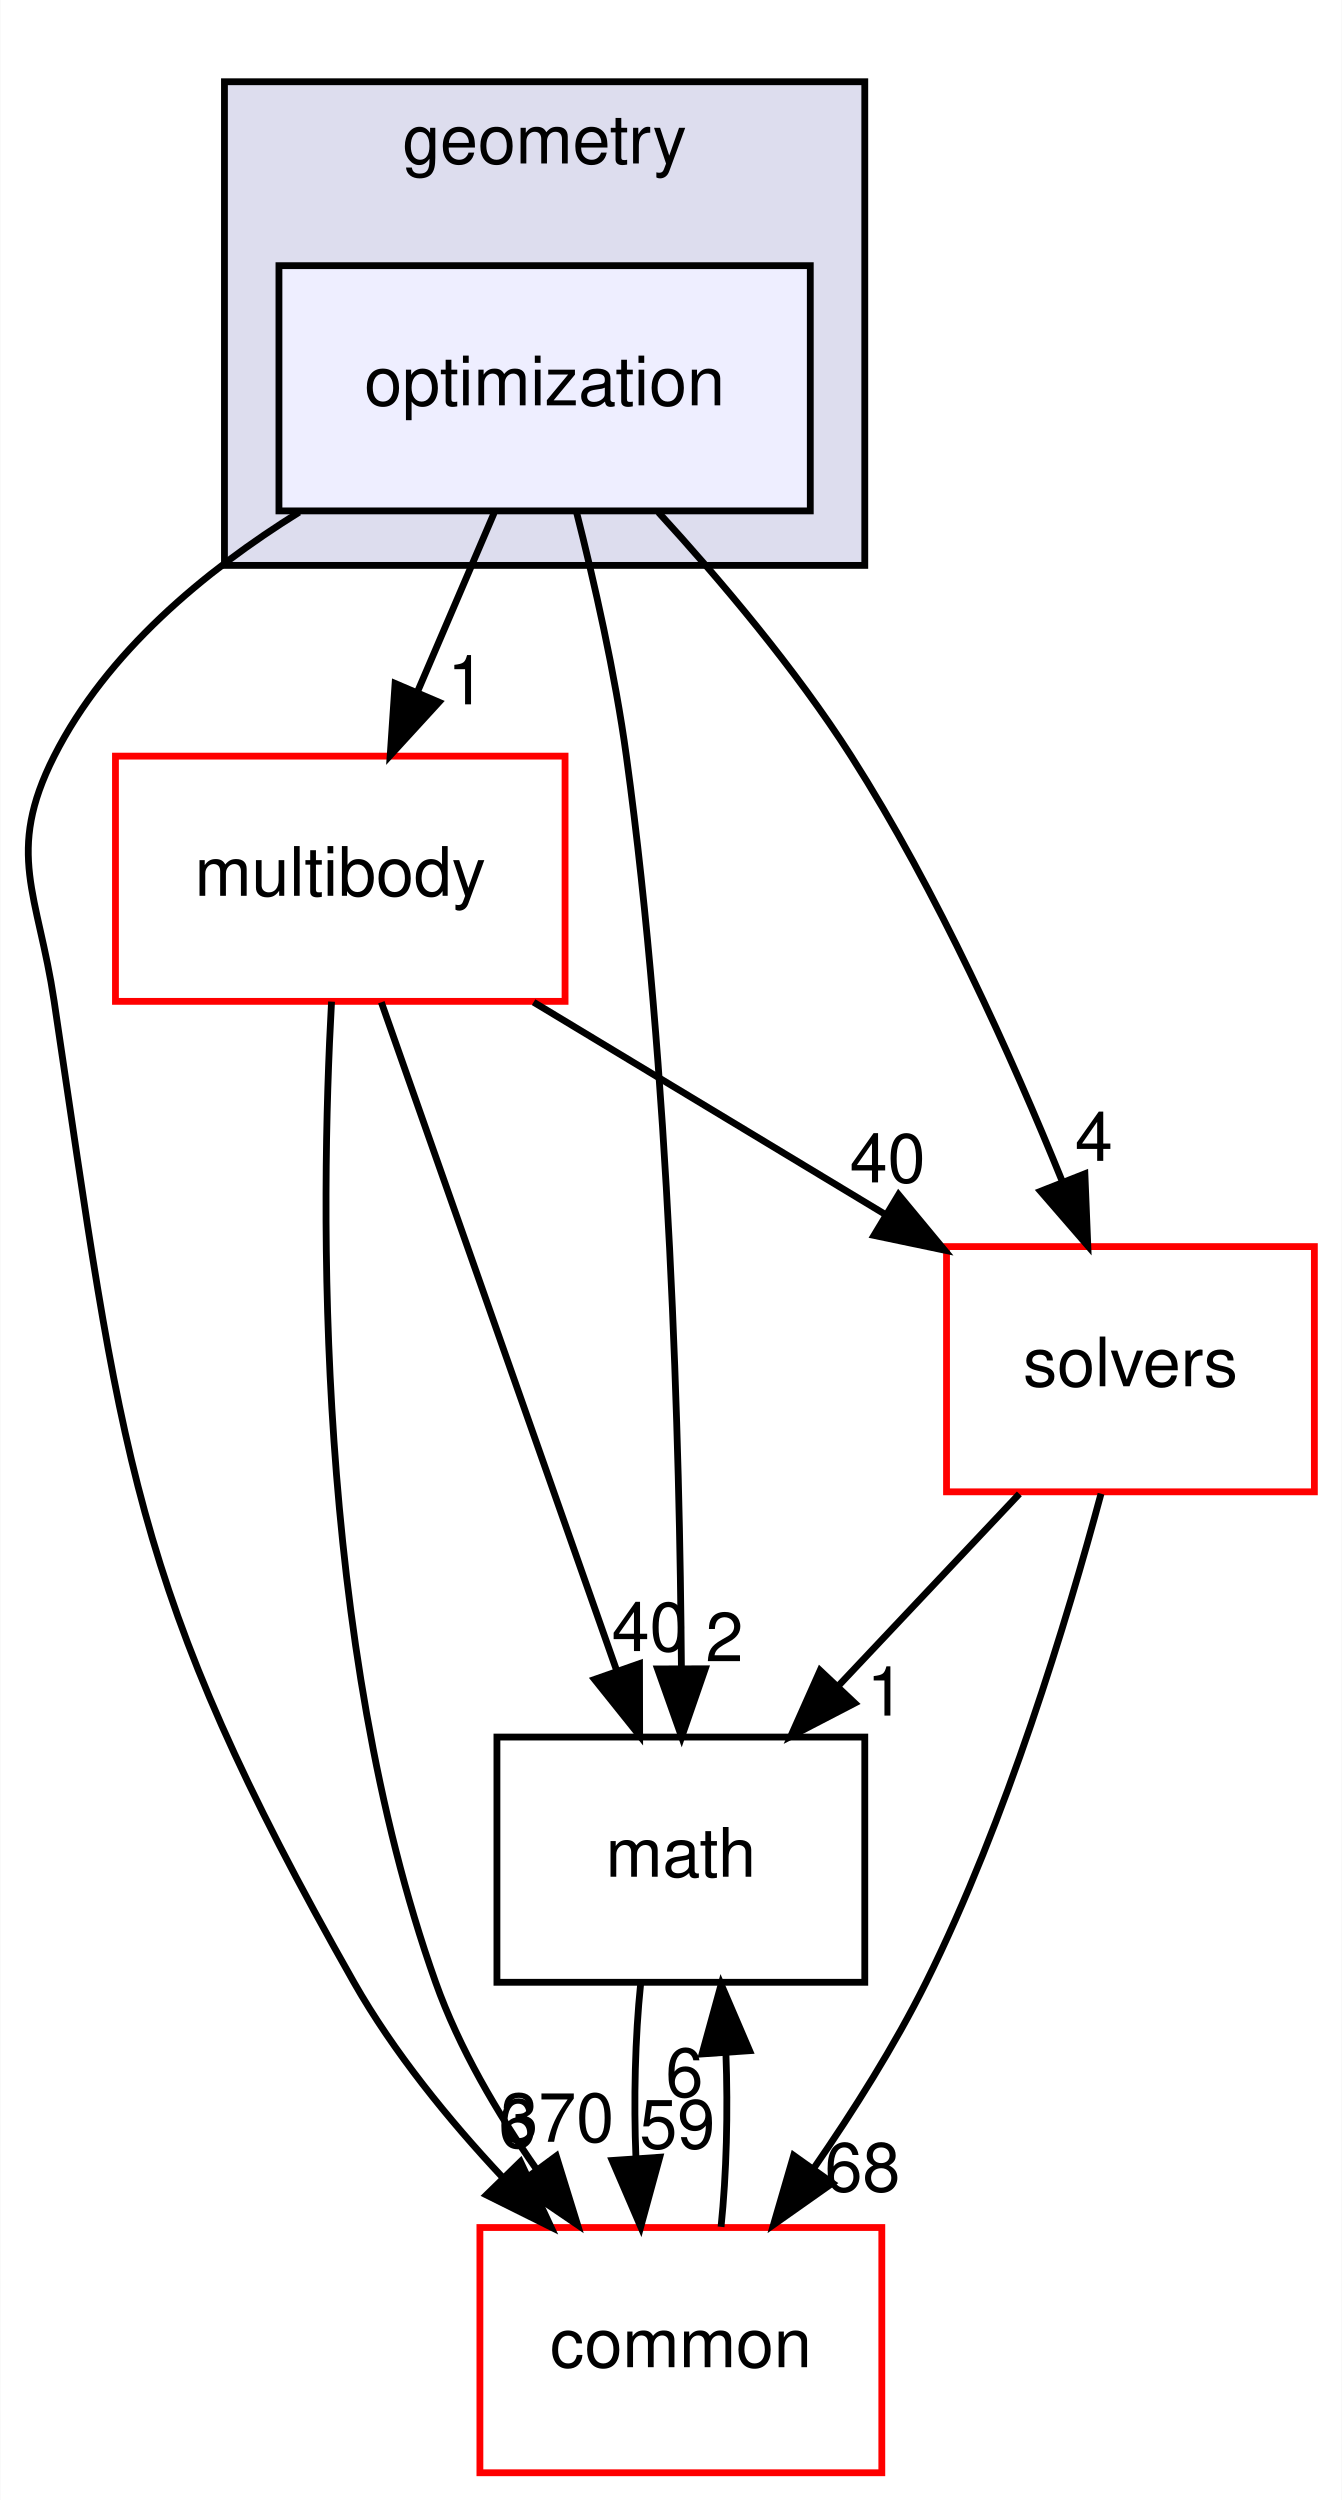
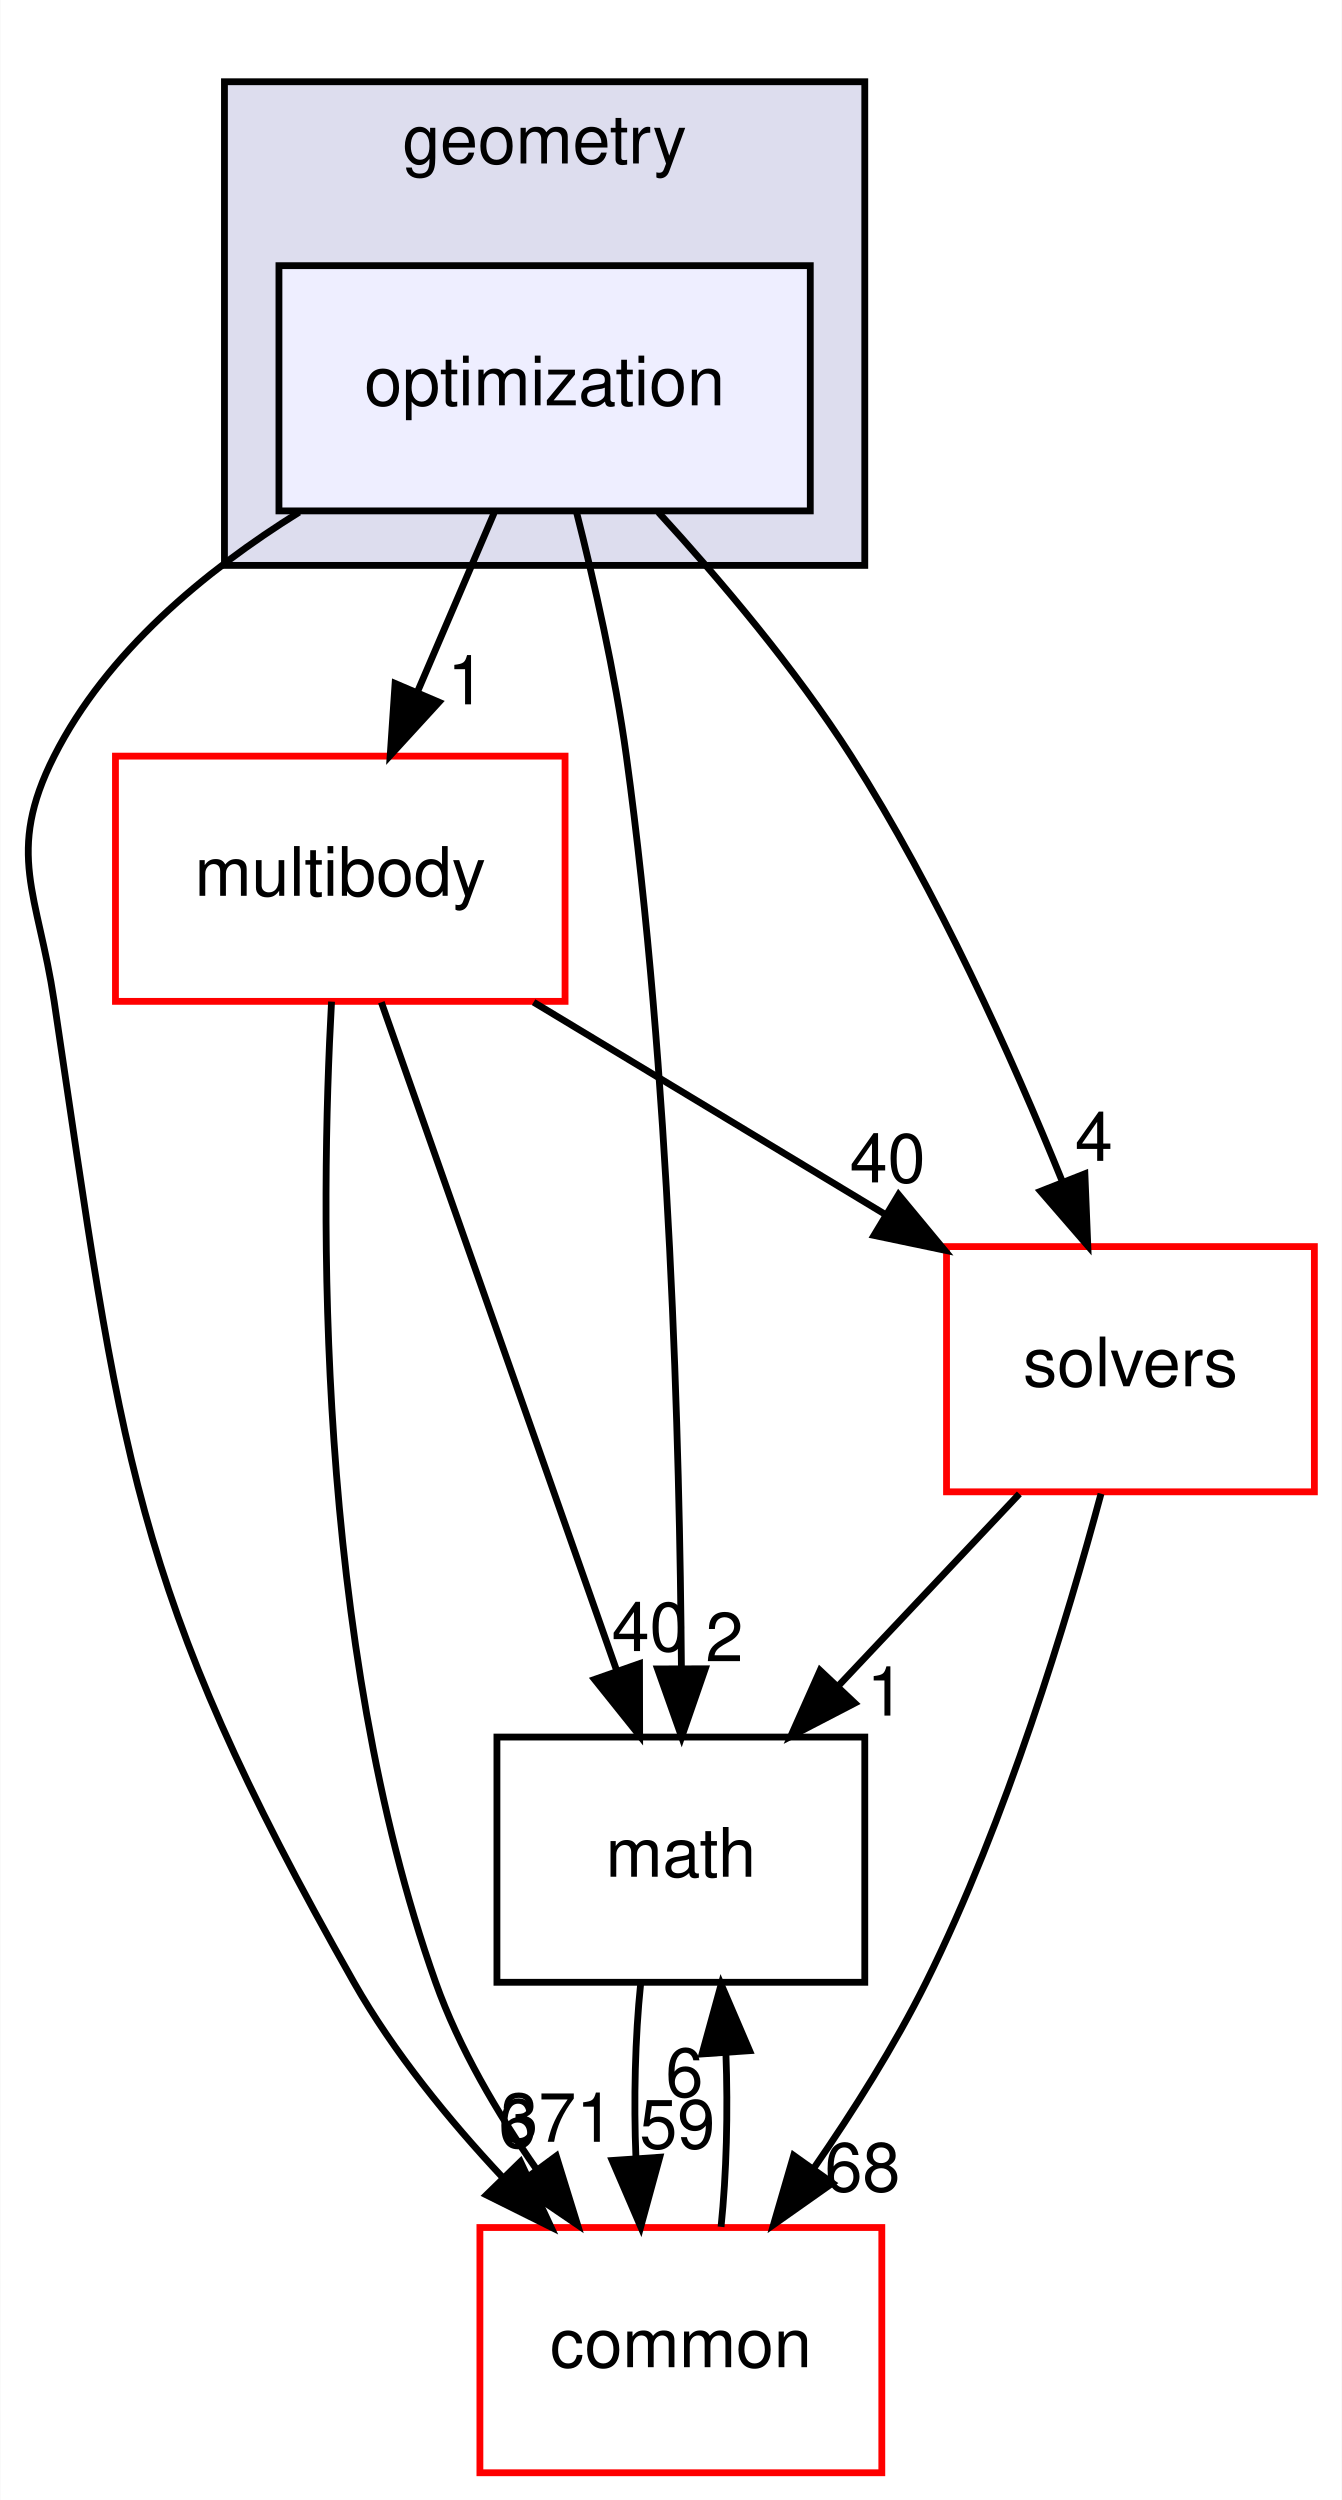
<svg xmlns="http://www.w3.org/2000/svg" xmlns:xlink="http://www.w3.org/1999/xlink" width="197pt" height="367pt" viewBox="0.00 0.00 196.90 367.00">
  <g id="graph0" class="graph" transform="scale(1 1) rotate(0) translate(4 363)">
    <polygon fill="white" stroke="transparent" points="-4,4 -4,-363 192.9,-363 192.9,4 -4,4" />
    <g id="clust1" class="cluster">
      <g id="a_clust1">
        <a xlink:href="dir_d739e095b49d8b72164589d00310017d.html" target="_top" xlink:title="geometry">
          <polygon fill="#ddddee" stroke="black" points="28.9,-280 28.9,-351 122.9,-351 122.9,-280 28.9,-280" />
          <text text-anchor="middle" x="75.9" y="-339" font-family="Helvetica,sans-Serif" font-size="10.00">geometry</text>
        </a>
      </g>
    </g>
    <g id="node1" class="node">
      <g id="a_node1">
        <a xlink:href="dir_3d84dd5e420c33a089db2aba1794a356.html" target="_top" xlink:title="optimization">
          <polygon fill="#eeeeff" stroke="black" points="114.9,-324 36.9,-324 36.9,-288 114.9,-288 114.9,-324" />
          <text text-anchor="middle" x="75.9" y="-303.5" font-family="Helvetica,sans-Serif" font-size="10.00">optimization</text>
        </a>
      </g>
    </g>
    <g id="node2" class="node">
      <g id="a_node2">
        <a xlink:href="dir_39b8b3c6654246a9c12332c930bc7d3f.html" target="_top" xlink:title="multibody">
          <polygon fill="white" stroke="red" points="78.9,-252 12.9,-252 12.9,-216 78.9,-216 78.9,-252" />
          <text text-anchor="middle" x="45.9" y="-231.5" font-family="Helvetica,sans-Serif" font-size="10.00">multibody</text>
        </a>
      </g>
    </g>
    <g id="edge5" class="edge">
      <path fill="none" stroke="black" d="M68.49,-287.7C65.11,-279.81 61.03,-270.3 57.28,-261.55" />
      <polygon fill="black" stroke="black" points="60.39,-259.92 53.23,-252.1 53.95,-262.67 60.39,-259.92" />
      <g id="a_edge5-headlabel">
        <a xlink:href="dir_000046_000062.html" target="_top" xlink:title="1">
          <text text-anchor="middle" x="64.41" y="-259.6" font-family="Helvetica,sans-Serif" font-size="10.00">1</text>
        </a>
      </g>
    </g>
    <g id="node3" class="node">
      <g id="a_node3">
        <a xlink:href="dir_fc0178d6978c9fa2cad6ef3e048a60a7.html" target="_top" xlink:title="math">
          <polygon fill="none" stroke="black" points="122.9,-108 68.9,-108 68.9,-72 122.9,-72 122.9,-108" />
          <text text-anchor="middle" x="95.9" y="-87.5" font-family="Helvetica,sans-Serif" font-size="10.00">math</text>
        </a>
      </g>
    </g>
    <g id="edge6" class="edge">
      <path fill="none" stroke="black" d="M80.55,-287.95C83.17,-277.63 86.24,-264.15 87.9,-252 94.29,-205.37 95.74,-150.53 95.98,-118.38" />
      <polygon fill="black" stroke="black" points="99.48,-118.02 96.02,-108.01 92.48,-118 99.48,-118.02" />
      <g id="a_edge6-headlabel">
        <a xlink:href="dir_000046_000011.html" target="_top" xlink:title="2">
          <text text-anchor="middle" x="102.3" y="-119.13" font-family="Helvetica,sans-Serif" font-size="10.00">2</text>
        </a>
      </g>
    </g>
    <g id="node4" class="node">
      <g id="a_node4">
        <a xlink:href="dir_c86b501450b8b8b59405c286cb030cc3.html" target="_top" xlink:title="solvers">
          <polygon fill="white" stroke="red" points="188.9,-180 134.9,-180 134.9,-144 188.9,-144 188.9,-180" />
          <text text-anchor="middle" x="161.9" y="-159.5" font-family="Helvetica,sans-Serif" font-size="10.00">solvers</text>
        </a>
      </g>
    </g>
    <g id="edge7" class="edge">
      <path fill="none" stroke="black" d="M92.6,-287.8C101.69,-277.86 112.72,-264.82 120.9,-252 133.56,-232.15 144.51,-207.76 151.91,-189.53" />
      <polygon fill="black" stroke="black" points="155.21,-190.69 155.64,-180.11 148.7,-188.12 155.21,-190.69" />
      <g id="a_edge7-headlabel">
        <a xlink:href="dir_000046_000087.html" target="_top" xlink:title="4">
          <text text-anchor="middle" x="156.53" y="-192.58" font-family="Helvetica,sans-Serif" font-size="10.00">4</text>
        </a>
      </g>
    </g>
    <g id="node5" class="node">
      <g id="a_node5">
        <a xlink:href="dir_a36da230f0956f48b11c85f7d599788f.html" target="_top" xlink:title="common">
          <polygon fill="white" stroke="red" points="125.4,-36 66.4,-36 66.4,0 125.4,0 125.4,-36" />
          <text text-anchor="middle" x="95.9" y="-15.5" font-family="Helvetica,sans-Serif" font-size="10.00">common</text>
        </a>
      </g>
    </g>
    <g id="edge8" class="edge">
      <path fill="none" stroke="black" d="M39.87,-287.81C25.98,-279.16 11.6,-267.24 3.9,-252 -3.32,-237.72 1.54,-231.82 3.9,-216 13.79,-149.81 14.87,-130.2 47.9,-72 53.72,-61.75 61.82,-51.81 69.72,-43.37" />
      <polygon fill="black" stroke="black" points="72.36,-45.67 76.84,-36.06 67.35,-40.78 72.36,-45.67" />
      <g id="a_edge8-headlabel">
        <a xlink:href="dir_000046_000008.html" target="_top" xlink:title="6">
          <text text-anchor="middle" x="71.89" y="-47.72" font-family="Helvetica,sans-Serif" font-size="10.00">6</text>
        </a>
      </g>
    </g>
    <g id="edge1" class="edge">
      <path fill="none" stroke="black" d="M51.93,-215.87C60.53,-191.46 76.39,-146.43 86.52,-117.64" />
      <polygon fill="black" stroke="black" points="89.83,-118.78 89.85,-108.19 83.23,-116.46 89.83,-118.78" />
      <g id="a_edge1-headlabel">
        <a xlink:href="dir_000062_000011.html" target="_top" xlink:title="40">
          <text text-anchor="middle" x="91.31" y="-120.62" font-family="Helvetica,sans-Serif" font-size="10.00">40</text>
        </a>
      </g>
    </g>
    <g id="edge2" class="edge">
      <path fill="none" stroke="black" d="M74.28,-215.88C89.78,-206.52 109.15,-194.83 125.73,-184.83" />
      <polygon fill="black" stroke="black" points="127.86,-187.63 134.62,-179.47 124.25,-181.64 127.86,-187.63" />
      <g id="a_edge2-headlabel">
        <a xlink:href="dir_000062_000087.html" target="_top" xlink:title="40">
          <text text-anchor="middle" x="126.25" y="-189.42" font-family="Helvetica,sans-Serif" font-size="10.00">40</text>
        </a>
      </g>
    </g>
    <g id="edge3" class="edge">
      <path fill="none" stroke="black" d="M44.62,-215.96C42.97,-185.91 42.13,-121.96 59.9,-72 63.33,-62.35 68.95,-52.79 74.74,-44.51" />
      <polygon fill="black" stroke="black" points="77.61,-46.5 80.74,-36.38 71.99,-42.34 77.61,-46.5" />
      <g id="a_edge3-headlabel">
-         <a xlink:href="dir_000062_000008.html" target="_top" xlink:title="370">
-           <text text-anchor="middle" x="77.76" y="-48.58" font-family="Helvetica,sans-Serif" font-size="10.00">370</text>
+         <a xlink:href="dir_000062_000008.html" target="_top" xlink:title="371">
+           <text text-anchor="middle" x="77.76" y="-48.58" font-family="Helvetica,sans-Serif" font-size="10.00">371</text>
        </a>
      </g>
    </g>
    <g id="edge4" class="edge">
      <path fill="none" stroke="black" d="M89.99,-71.7C89.19,-63.98 88.96,-54.71 89.31,-46.11" />
      <polygon fill="black" stroke="black" points="92.8,-46.32 90.01,-36.1 85.82,-45.84 92.8,-46.32" />
      <g id="a_edge4-headlabel">
        <a xlink:href="dir_000011_000008.html" target="_top" xlink:title="59">
          <text text-anchor="middle" x="95.38" y="-47.61" font-family="Helvetica,sans-Serif" font-size="10.00">59</text>
        </a>
      </g>
    </g>
    <g id="edge9" class="edge">
      <path fill="none" stroke="black" d="M145.59,-143.7C137.59,-135.22 127.83,-124.86 119.08,-115.58" />
      <polygon fill="black" stroke="black" points="121.43,-112.98 112.03,-108.1 116.34,-117.78 121.43,-112.98" />
      <g id="a_edge9-headlabel">
        <a xlink:href="dir_000087_000011.html" target="_top" xlink:title="1">
          <text text-anchor="middle" x="125.97" y="-111.15" font-family="Helvetica,sans-Serif" font-size="10.00">1</text>
        </a>
      </g>
    </g>
    <g id="edge10" class="edge">
      <path fill="none" stroke="black" d="M157.58,-143.72C152.65,-125.38 143.72,-95.8 131.9,-72 127.27,-62.68 121.22,-53.1 115.41,-44.69" />
      <polygon fill="black" stroke="black" points="118.16,-42.52 109.5,-36.41 112.46,-46.58 118.16,-42.52" />
      <g id="a_edge10-headlabel">
        <a xlink:href="dir_000087_000008.html" target="_top" xlink:title="68">
          <text text-anchor="middle" x="122.56" y="-41.3" font-family="Helvetica,sans-Serif" font-size="10.00">68</text>
        </a>
      </g>
    </g>
    <g id="edge11" class="edge">
      <path fill="none" stroke="black" d="M101.8,-36.1C102.6,-43.79 102.84,-53.05 102.51,-61.67" />
      <polygon fill="black" stroke="black" points="99.01,-61.48 101.82,-71.7 105.99,-61.96 99.01,-61.48" />
      <g id="a_edge11-headlabel">
        <a xlink:href="dir_000008_000011.html" target="_top" xlink:title="6">
          <text text-anchor="middle" x="96.42" y="-55.2" font-family="Helvetica,sans-Serif" font-size="10.00">6</text>
        </a>
      </g>
    </g>
  </g>
</svg>
